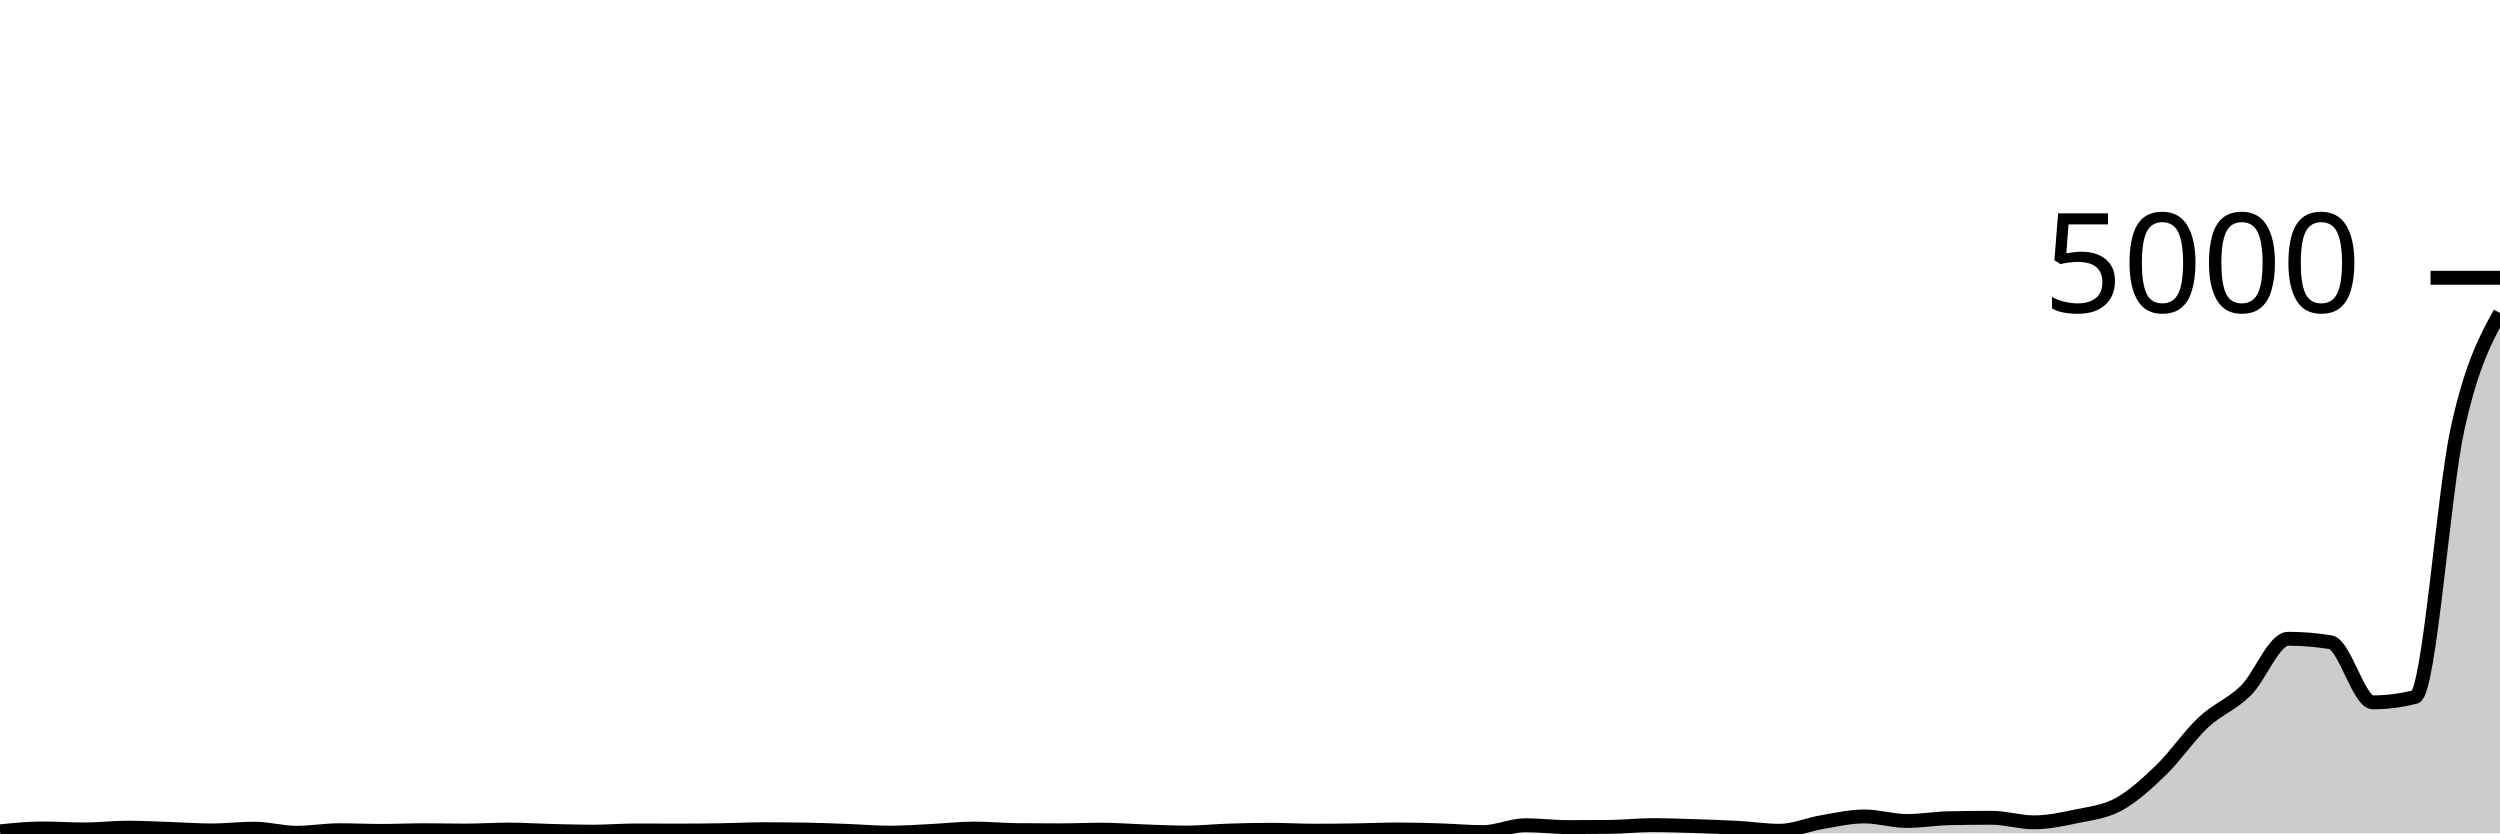
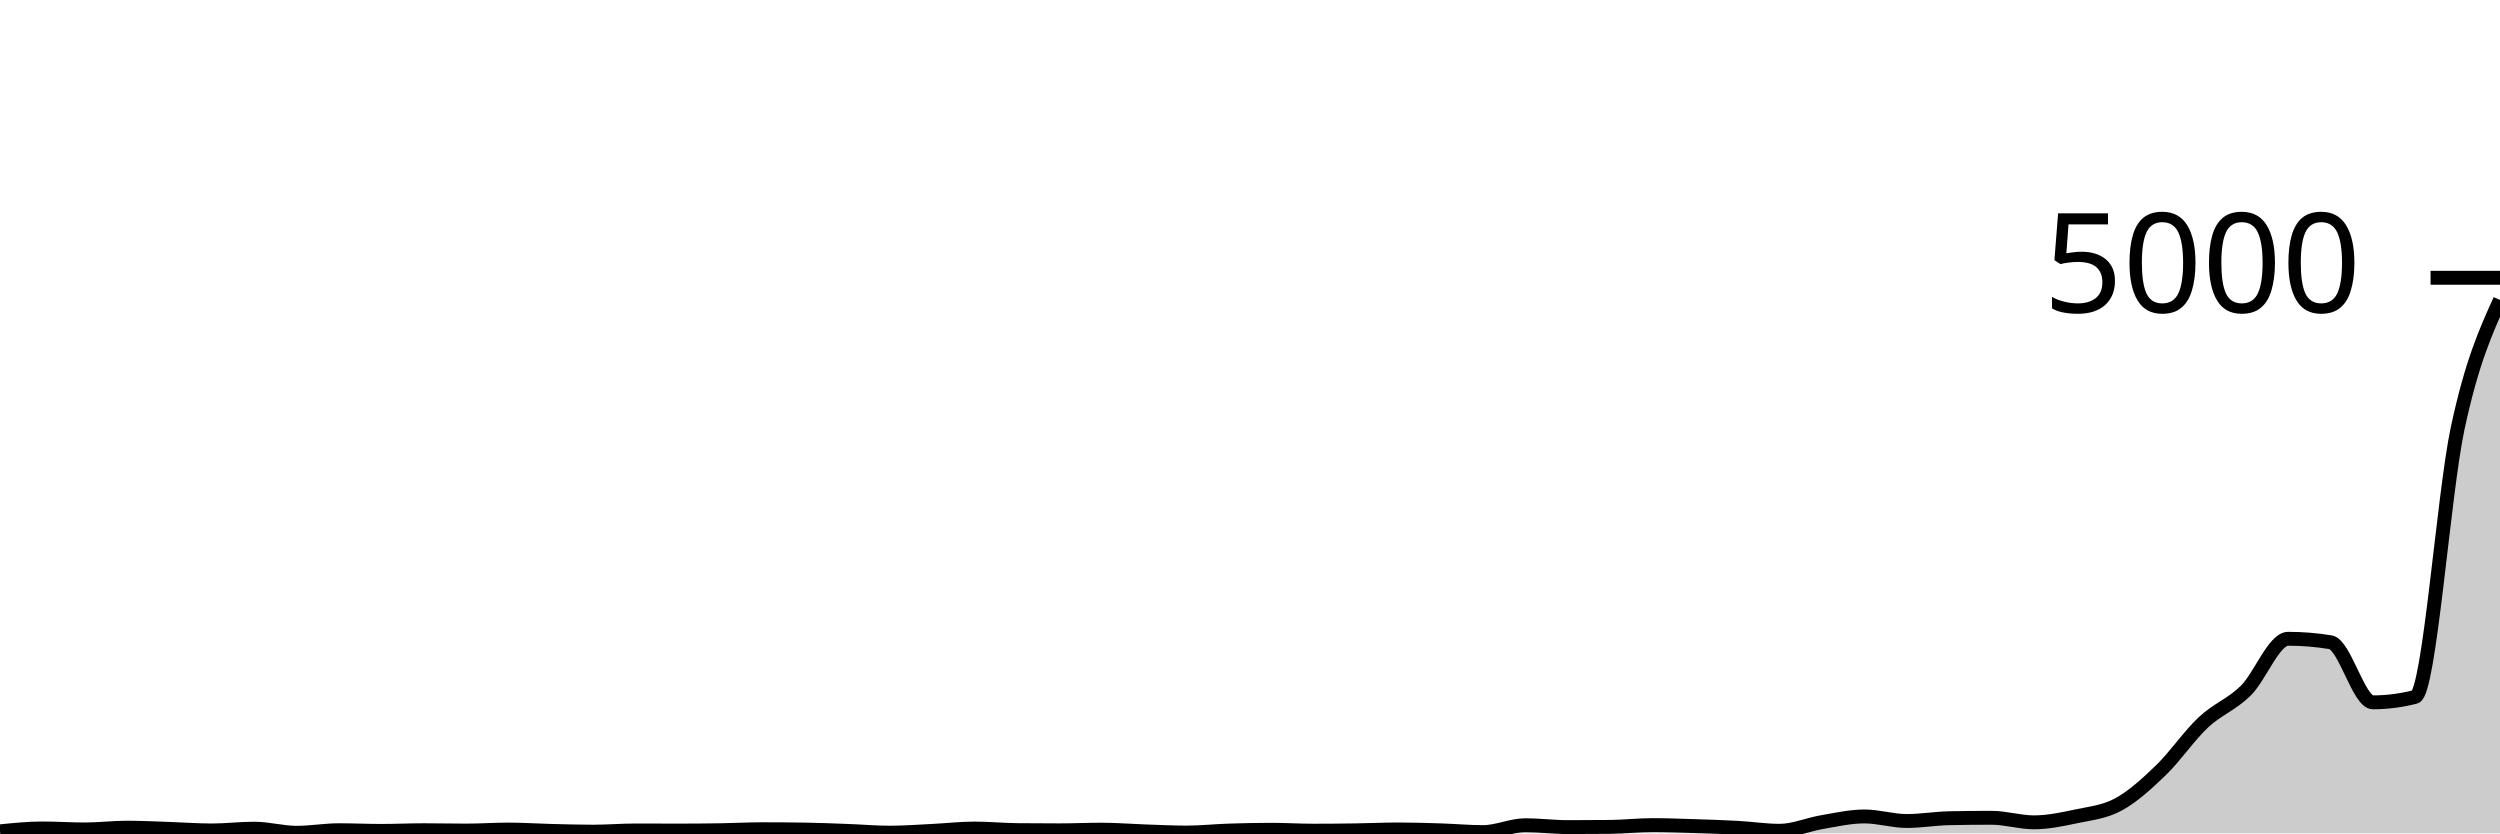
<svg xmlns="http://www.w3.org/2000/svg" viewBox="0 0 180 60">
  <g transform="translate(0,20)">
-     <path class="area" fill="rgba(0, 0, 0, 0.2)" d="M0,39.856C1.017,39.752,2.034,39.648,3.051,39.648C4.068,39.648,5.085,39.72,6.102,39.72C7.119,39.72,8.136,39.592,9.153,39.592C10.169,39.592,11.186,39.647,12.203,39.68C13.22,39.713,14.237,39.792,15.254,39.792C16.271,39.792,17.288,39.664,18.305,39.664C19.322,39.664,20.339,39.96,21.356,39.96C22.373,39.96,23.39,39.776,24.407,39.776C25.424,39.776,26.441,39.824,27.458,39.824C28.475,39.824,29.492,39.776,30.508,39.776C31.525,39.776,32.542,39.8,33.559,39.8C34.576,39.8,35.593,39.728,36.61,39.728C37.627,39.728,38.644,39.799,39.661,39.824C40.678,39.849,41.695,39.88,42.712,39.88C43.729,39.88,44.746,39.792,45.763,39.792C46.78,39.792,47.797,39.8,48.814,39.8C49.831,39.8,50.847,39.792,51.864,39.776C52.881,39.76,53.898,39.704,54.915,39.704C55.932,39.704,56.949,39.712,57.966,39.728C58.983,39.744,60,39.787,61.017,39.824C62.034,39.861,63.051,39.952,64.068,39.952C65.085,39.952,66.102,39.873,67.119,39.824C68.136,39.775,69.153,39.656,70.169,39.656C71.186,39.656,72.203,39.757,73.22,39.768C74.237,39.779,75.254,39.784,76.271,39.784C77.288,39.784,78.305,39.736,79.322,39.736C80.339,39.736,81.356,39.821,82.373,39.856C83.39,39.891,84.407,39.944,85.424,39.944C86.441,39.944,87.458,39.833,88.475,39.8C89.492,39.767,90.508,39.744,91.525,39.744C92.542,39.744,93.559,39.808,94.576,39.808C95.593,39.808,96.61,39.799,97.627,39.784C98.644,39.769,99.661,39.72,100.678,39.72C101.695,39.72,102.712,39.752,103.729,39.784C104.746,39.816,105.763,39.912,106.78,39.912C107.797,39.912,108.814,39.416,109.831,39.416C110.847,39.416,111.864,39.552,112.881,39.552C113.898,39.552,114.915,39.547,115.932,39.536C116.949,39.525,117.966,39.408,118.983,39.408C120,39.408,121.017,39.448,122.034,39.48C123.051,39.512,124.068,39.544,125.085,39.6C126.102,39.656,127.119,39.816,128.136,39.816C129.153,39.816,130.169,39.364,131.186,39.192C132.203,39.02,133.22,38.784,134.237,38.784C135.254,38.784,136.271,39.112,137.288,39.112C138.305,39.112,139.322,38.933,140.339,38.912C141.356,38.891,142.373,38.88,143.39,38.88C144.407,38.88,145.424,39.208,146.441,39.208C147.458,39.208,148.475,38.992,149.492,38.776C150.508,38.56,151.525,38.467,152.542,37.912C153.559,37.357,154.576,36.432,155.593,35.448C156.61,34.464,157.627,32.961,158.644,32.008C159.661,31.055,160.678,30.731,161.695,29.728C162.712,28.725,163.729,25.992,164.746,25.992C165.763,25.992,166.78,26.075,167.797,26.24C168.814,26.405,169.831,30.568,170.847,30.568C171.864,30.568,172.881,30.437,173.898,30.176C174.915,29.915,175.932,15.455,176.949,10.848C177.966,6.241,178.983,4.389,180,2.536L180,40C178.983,40,177.966,40,176.949,40C175.932,40,174.915,40,173.898,40C172.881,40,171.864,40,170.847,40C169.831,40,168.814,40,167.797,40C166.78,40,165.763,40,164.746,40C163.729,40,162.712,40,161.695,40C160.678,40,159.661,40,158.644,40C157.627,40,156.61,40,155.593,40C154.576,40,153.559,40,152.542,40C151.525,40,150.508,40,149.492,40C148.475,40,147.458,40,146.441,40C145.424,40,144.407,40,143.39,40C142.373,40,141.356,40,140.339,40C139.322,40,138.305,40,137.288,40C136.271,40,135.254,40,134.237,40C133.22,40,132.203,40,131.186,40C130.169,40,129.153,40,128.136,40C127.119,40,126.102,40,125.085,40C124.068,40,123.051,40,122.034,40C121.017,40,120,40,118.983,40C117.966,40,116.949,40,115.932,40C114.915,40,113.898,40,112.881,40C111.864,40,110.847,40,109.831,40C108.814,40,107.797,40,106.78,40C105.763,40,104.746,40,103.729,40C102.712,40,101.695,40,100.678,40C99.661,40,98.644,40,97.627,40C96.61,40,95.593,40,94.576,40C93.559,40,92.542,40,91.525,40C90.508,40,89.492,40,88.475,40C87.458,40,86.441,40,85.424,40C84.407,40,83.39,40,82.373,40C81.356,40,80.339,40,79.322,40C78.305,40,77.288,40,76.271,40C75.254,40,74.237,40,73.22,40C72.203,40,71.186,40,70.169,40C69.153,40,68.136,40,67.119,40C66.102,40,65.085,40,64.068,40C63.051,40,62.034,40,61.017,40C60,40,58.983,40,57.966,40C56.949,40,55.932,40,54.915,40C53.898,40,52.881,40,51.864,40C50.847,40,49.831,40,48.814,40C47.797,40,46.78,40,45.763,40C44.746,40,43.729,40,42.712,40C41.695,40,40.678,40,39.661,40C38.644,40,37.627,40,36.61,40C35.593,40,34.576,40,33.559,40C32.542,40,31.525,40,30.508,40C29.492,40,28.475,40,27.458,40C26.441,40,25.424,40,24.407,40C23.39,40,22.373,40,21.356,40C20.339,40,19.322,40,18.305,40C17.288,40,16.271,40,15.254,40C14.237,40,13.22,40,12.203,40C11.186,40,10.169,40,9.153,40C8.136,40,7.119,40,6.102,40C5.085,40,4.068,40,3.051,40C2.034,40,1.017,40,0,40Z" />
-     <path class="line" stroke="black" fill="none" d="M0,39.856C1.017,39.752,2.034,39.648,3.051,39.648C4.068,39.648,5.085,39.72,6.102,39.72C7.119,39.72,8.136,39.592,9.153,39.592C10.169,39.592,11.186,39.647,12.203,39.68C13.22,39.713,14.237,39.792,15.254,39.792C16.271,39.792,17.288,39.664,18.305,39.664C19.322,39.664,20.339,39.96,21.356,39.96C22.373,39.96,23.39,39.776,24.407,39.776C25.424,39.776,26.441,39.824,27.458,39.824C28.475,39.824,29.492,39.776,30.508,39.776C31.525,39.776,32.542,39.8,33.559,39.8C34.576,39.8,35.593,39.728,36.61,39.728C37.627,39.728,38.644,39.799,39.661,39.824C40.678,39.849,41.695,39.88,42.712,39.88C43.729,39.88,44.746,39.792,45.763,39.792C46.78,39.792,47.797,39.8,48.814,39.8C49.831,39.8,50.847,39.792,51.864,39.776C52.881,39.76,53.898,39.704,54.915,39.704C55.932,39.704,56.949,39.712,57.966,39.728C58.983,39.744,60,39.787,61.017,39.824C62.034,39.861,63.051,39.952,64.068,39.952C65.085,39.952,66.102,39.873,67.119,39.824C68.136,39.775,69.153,39.656,70.169,39.656C71.186,39.656,72.203,39.757,73.22,39.768C74.237,39.779,75.254,39.784,76.271,39.784C77.288,39.784,78.305,39.736,79.322,39.736C80.339,39.736,81.356,39.821,82.373,39.856C83.39,39.891,84.407,39.944,85.424,39.944C86.441,39.944,87.458,39.833,88.475,39.8C89.492,39.767,90.508,39.744,91.525,39.744C92.542,39.744,93.559,39.808,94.576,39.808C95.593,39.808,96.61,39.799,97.627,39.784C98.644,39.769,99.661,39.72,100.678,39.72C101.695,39.72,102.712,39.752,103.729,39.784C104.746,39.816,105.763,39.912,106.78,39.912C107.797,39.912,108.814,39.416,109.831,39.416C110.847,39.416,111.864,39.552,112.881,39.552C113.898,39.552,114.915,39.547,115.932,39.536C116.949,39.525,117.966,39.408,118.983,39.408C120,39.408,121.017,39.448,122.034,39.48C123.051,39.512,124.068,39.544,125.085,39.6C126.102,39.656,127.119,39.816,128.136,39.816C129.153,39.816,130.169,39.364,131.186,39.192C132.203,39.02,133.22,38.784,134.237,38.784C135.254,38.784,136.271,39.112,137.288,39.112C138.305,39.112,139.322,38.933,140.339,38.912C141.356,38.891,142.373,38.88,143.39,38.88C144.407,38.88,145.424,39.208,146.441,39.208C147.458,39.208,148.475,38.992,149.492,38.776C150.508,38.56,151.525,38.467,152.542,37.912C153.559,37.357,154.576,36.432,155.593,35.448C156.61,34.464,157.627,32.961,158.644,32.008C159.661,31.055,160.678,30.731,161.695,29.728C162.712,28.725,163.729,25.992,164.746,25.992C165.763,25.992,166.78,26.075,167.797,26.24C168.814,26.405,169.831,30.568,170.847,30.568C171.864,30.568,172.881,30.437,173.898,30.176C174.915,29.915,175.932,15.455,176.949,10.848C177.966,6.241,178.983,4.389,180,2.536" />
+     <path class="area" fill="rgba(0, 0, 0, 0.2)" d="M0,39.856C1.017,39.752,2.034,39.648,3.051,39.648C4.068,39.648,5.085,39.72,6.102,39.72C7.119,39.72,8.136,39.592,9.153,39.592C10.169,39.592,11.186,39.647,12.203,39.68C13.22,39.713,14.237,39.792,15.254,39.792C16.271,39.792,17.288,39.664,18.305,39.664C19.322,39.664,20.339,39.96,21.356,39.96C22.373,39.96,23.39,39.776,24.407,39.776C25.424,39.776,26.441,39.824,27.458,39.824C28.475,39.824,29.492,39.776,30.508,39.776C31.525,39.776,32.542,39.8,33.559,39.8C34.576,39.8,35.593,39.728,36.61,39.728C37.627,39.728,38.644,39.799,39.661,39.824C40.678,39.849,41.695,39.88,42.712,39.88C43.729,39.88,44.746,39.792,45.763,39.792C46.78,39.792,47.797,39.8,48.814,39.8C49.831,39.8,50.847,39.792,51.864,39.776C52.881,39.76,53.898,39.704,54.915,39.704C55.932,39.704,56.949,39.712,57.966,39.728C58.983,39.744,60,39.787,61.017,39.824C62.034,39.861,63.051,39.952,64.068,39.952C65.085,39.952,66.102,39.873,67.119,39.824C68.136,39.775,69.153,39.656,70.169,39.656C71.186,39.656,72.203,39.757,73.22,39.768C74.237,39.779,75.254,39.784,76.271,39.784C77.288,39.784,78.305,39.736,79.322,39.736C80.339,39.736,81.356,39.821,82.373,39.856C83.39,39.891,84.407,39.944,85.424,39.944C86.441,39.944,87.458,39.833,88.475,39.8C89.492,39.767,90.508,39.744,91.525,39.744C92.542,39.744,93.559,39.808,94.576,39.808C95.593,39.808,96.61,39.799,97.627,39.784C98.644,39.769,99.661,39.72,100.678,39.72C101.695,39.72,102.712,39.752,103.729,39.784C104.746,39.816,105.763,39.912,106.78,39.912C107.797,39.912,108.814,39.416,109.831,39.416C110.847,39.416,111.864,39.552,112.881,39.552C113.898,39.552,114.915,39.547,115.932,39.536C116.949,39.525,117.966,39.408,118.983,39.408C120,39.408,121.017,39.448,122.034,39.48C123.051,39.512,124.068,39.544,125.085,39.6C126.102,39.656,127.119,39.816,128.136,39.816C129.153,39.816,130.169,39.364,131.186,39.192C132.203,39.02,133.22,38.784,134.237,38.784C135.254,38.784,136.271,39.112,137.288,39.112C138.305,39.112,139.322,38.933,140.339,38.912C141.356,38.891,142.373,38.88,143.39,38.88C144.407,38.88,145.424,39.208,146.441,39.208C147.458,39.208,148.475,38.992,149.492,38.776C150.508,38.56,151.525,38.467,152.542,37.912C153.559,37.357,154.576,36.432,155.593,35.448C156.61,34.464,157.627,32.961,158.644,32.008C159.661,31.055,160.678,30.731,161.695,29.728C162.712,28.725,163.729,25.992,164.746,25.992C165.763,25.992,166.78,26.075,167.797,26.24C168.814,26.405,169.831,30.568,170.847,30.568C171.864,30.568,172.881,30.437,173.898,30.176C174.915,29.915,175.932,15.611,176.949,10.848C177.966,6.085,178.983,3.843,180,1.6L180,40C178.983,40,177.966,40,176.949,40C175.932,40,174.915,40,173.898,40C172.881,40,171.864,40,170.847,40C169.831,40,168.814,40,167.797,40C166.78,40,165.763,40,164.746,40C163.729,40,162.712,40,161.695,40C160.678,40,159.661,40,158.644,40C157.627,40,156.61,40,155.593,40C154.576,40,153.559,40,152.542,40C151.525,40,150.508,40,149.492,40C148.475,40,147.458,40,146.441,40C145.424,40,144.407,40,143.39,40C142.373,40,141.356,40,140.339,40C139.322,40,138.305,40,137.288,40C136.271,40,135.254,40,134.237,40C133.22,40,132.203,40,131.186,40C130.169,40,129.153,40,128.136,40C127.119,40,126.102,40,125.085,40C124.068,40,123.051,40,122.034,40C121.017,40,120,40,118.983,40C117.966,40,116.949,40,115.932,40C114.915,40,113.898,40,112.881,40C111.864,40,110.847,40,109.831,40C108.814,40,107.797,40,106.78,40C105.763,40,104.746,40,103.729,40C102.712,40,101.695,40,100.678,40C99.661,40,98.644,40,97.627,40C96.61,40,95.593,40,94.576,40C93.559,40,92.542,40,91.525,40C90.508,40,89.492,40,88.475,40C87.458,40,86.441,40,85.424,40C84.407,40,83.39,40,82.373,40C81.356,40,80.339,40,79.322,40C78.305,40,77.288,40,76.271,40C75.254,40,74.237,40,73.22,40C72.203,40,71.186,40,70.169,40C69.153,40,68.136,40,67.119,40C66.102,40,65.085,40,64.068,40C63.051,40,62.034,40,61.017,40C60,40,58.983,40,57.966,40C56.949,40,55.932,40,54.915,40C53.898,40,52.881,40,51.864,40C50.847,40,49.831,40,48.814,40C47.797,40,46.78,40,45.763,40C44.746,40,43.729,40,42.712,40C41.695,40,40.678,40,39.661,40C38.644,40,37.627,40,36.61,40C35.593,40,34.576,40,33.559,40C32.542,40,31.525,40,30.508,40C29.492,40,28.475,40,27.458,40C26.441,40,25.424,40,24.407,40C23.39,40,22.373,40,21.356,40C20.339,40,19.322,40,18.305,40C17.288,40,16.271,40,15.254,40C14.237,40,13.22,40,12.203,40C11.186,40,10.169,40,9.153,40C8.136,40,7.119,40,6.102,40C5.085,40,4.068,40,3.051,40C2.034,40,1.017,40,0,40Z" />
+     <path class="line" stroke="black" fill="none" d="M0,39.856C1.017,39.752,2.034,39.648,3.051,39.648C4.068,39.648,5.085,39.72,6.102,39.72C7.119,39.72,8.136,39.592,9.153,39.592C10.169,39.592,11.186,39.647,12.203,39.68C13.22,39.713,14.237,39.792,15.254,39.792C16.271,39.792,17.288,39.664,18.305,39.664C19.322,39.664,20.339,39.96,21.356,39.96C22.373,39.96,23.39,39.776,24.407,39.776C25.424,39.776,26.441,39.824,27.458,39.824C28.475,39.824,29.492,39.776,30.508,39.776C31.525,39.776,32.542,39.8,33.559,39.8C34.576,39.8,35.593,39.728,36.61,39.728C37.627,39.728,38.644,39.799,39.661,39.824C40.678,39.849,41.695,39.88,42.712,39.88C43.729,39.88,44.746,39.792,45.763,39.792C46.78,39.792,47.797,39.8,48.814,39.8C49.831,39.8,50.847,39.792,51.864,39.776C52.881,39.76,53.898,39.704,54.915,39.704C55.932,39.704,56.949,39.712,57.966,39.728C58.983,39.744,60,39.787,61.017,39.824C62.034,39.861,63.051,39.952,64.068,39.952C65.085,39.952,66.102,39.873,67.119,39.824C68.136,39.775,69.153,39.656,70.169,39.656C71.186,39.656,72.203,39.757,73.22,39.768C74.237,39.779,75.254,39.784,76.271,39.784C77.288,39.784,78.305,39.736,79.322,39.736C80.339,39.736,81.356,39.821,82.373,39.856C83.39,39.891,84.407,39.944,85.424,39.944C86.441,39.944,87.458,39.833,88.475,39.8C89.492,39.767,90.508,39.744,91.525,39.744C92.542,39.744,93.559,39.808,94.576,39.808C95.593,39.808,96.61,39.799,97.627,39.784C98.644,39.769,99.661,39.72,100.678,39.72C101.695,39.72,102.712,39.752,103.729,39.784C104.746,39.816,105.763,39.912,106.78,39.912C107.797,39.912,108.814,39.416,109.831,39.416C110.847,39.416,111.864,39.552,112.881,39.552C113.898,39.552,114.915,39.547,115.932,39.536C116.949,39.525,117.966,39.408,118.983,39.408C120,39.408,121.017,39.448,122.034,39.48C123.051,39.512,124.068,39.544,125.085,39.6C126.102,39.656,127.119,39.816,128.136,39.816C129.153,39.816,130.169,39.364,131.186,39.192C132.203,39.02,133.22,38.784,134.237,38.784C135.254,38.784,136.271,39.112,137.288,39.112C138.305,39.112,139.322,38.933,140.339,38.912C141.356,38.891,142.373,38.88,143.39,38.88C144.407,38.88,145.424,39.208,146.441,39.208C147.458,39.208,148.475,38.992,149.492,38.776C150.508,38.56,151.525,38.467,152.542,37.912C153.559,37.357,154.576,36.432,155.593,35.448C156.61,34.464,157.627,32.961,158.644,32.008C159.661,31.055,160.678,30.731,161.695,29.728C162.712,28.725,163.729,25.992,164.746,25.992C165.763,25.992,166.78,26.075,167.797,26.24C168.814,26.405,169.831,30.568,170.847,30.568C171.864,30.568,172.881,30.437,173.898,30.176C174.915,29.915,175.932,15.611,176.949,10.848C177.966,6.085,178.983,3.843,180,1.6" />
    <path class="axis-ceiling" stroke-width="1" stroke="black" fill="none" d="M175,0L180,0" />
    <text class="axis-ceiling-label" font-family="sans-serif" text-anchor="end" font-size="10px" x="170" y="2.5">5000</text>
  </g>
</svg>
